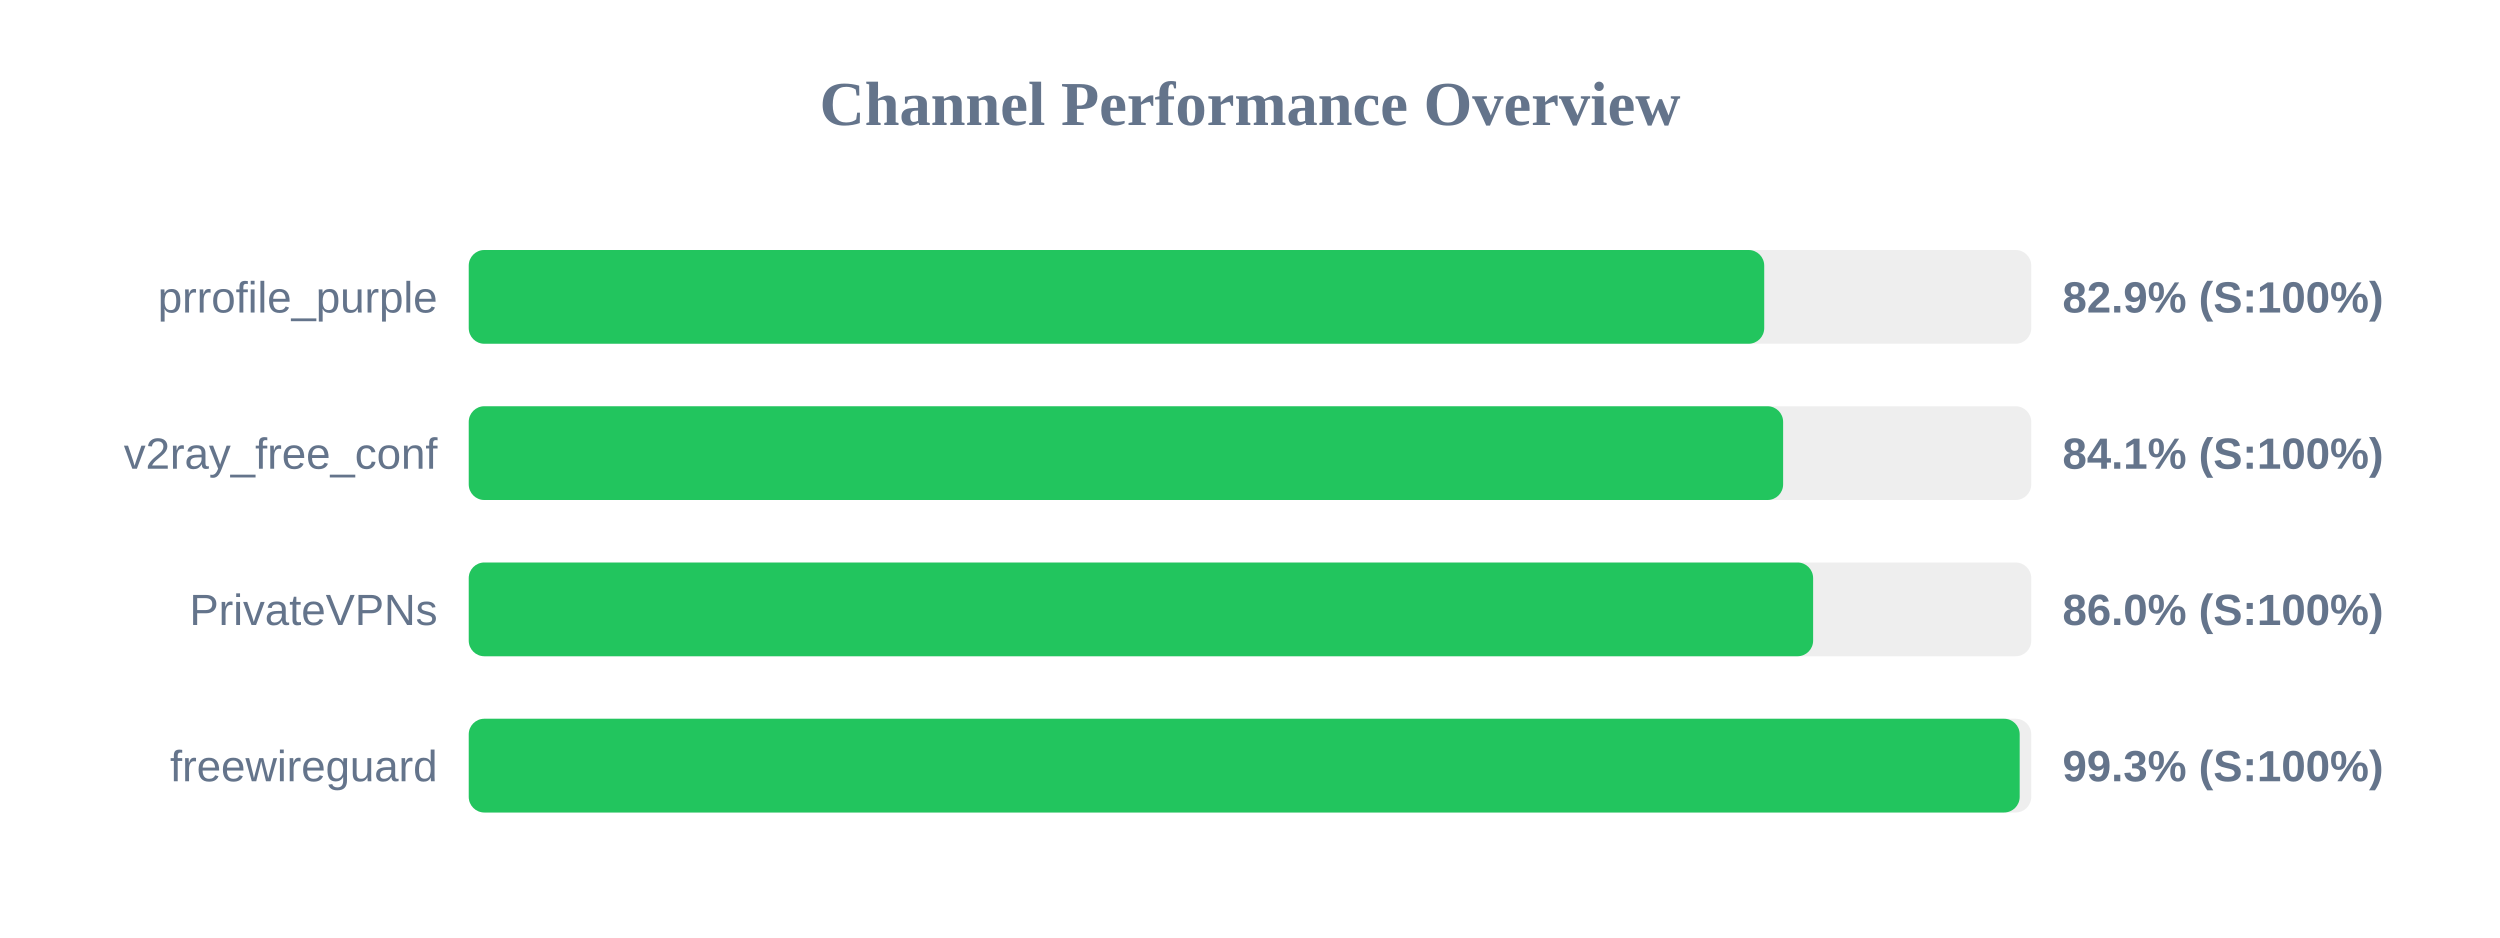
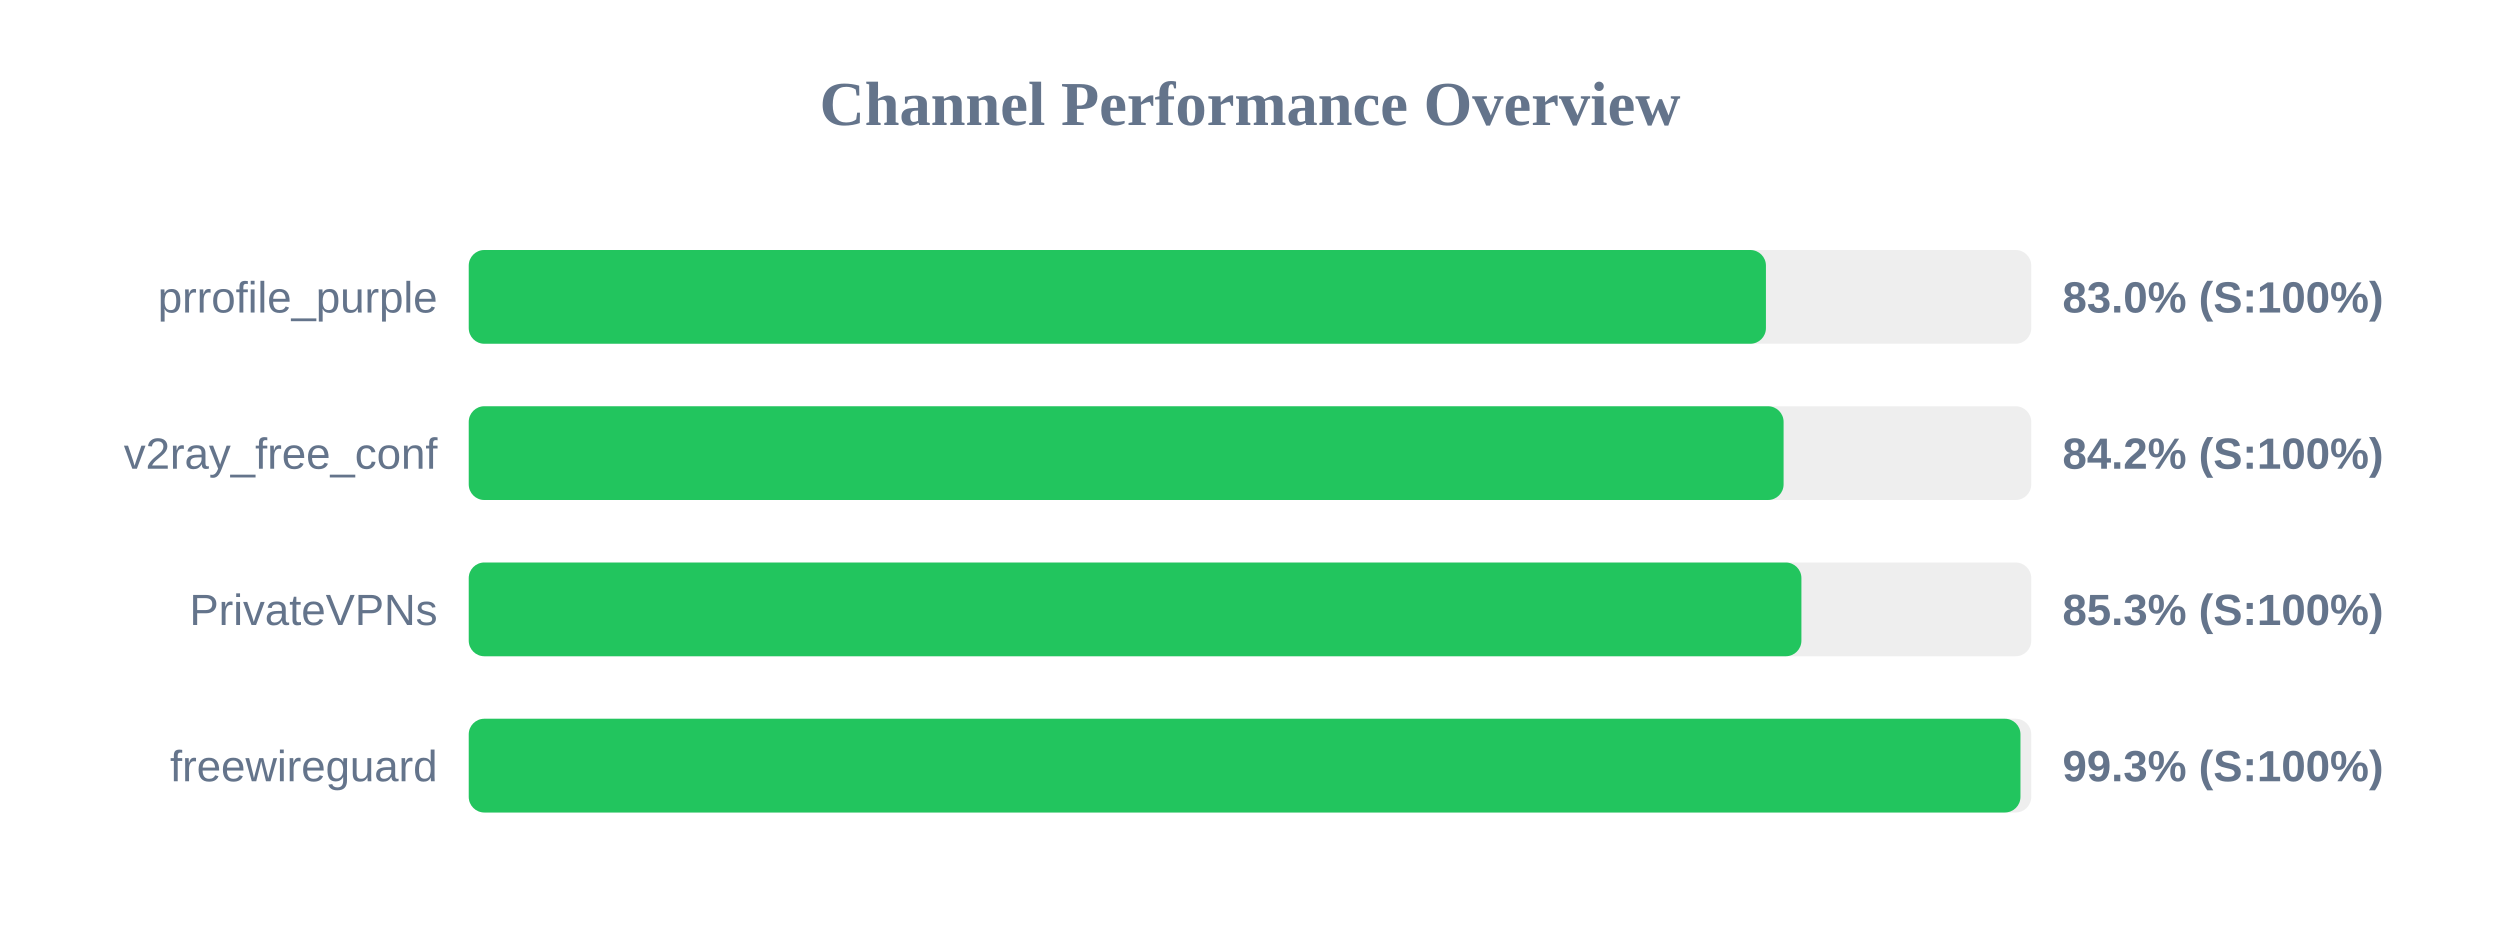
<svg xmlns="http://www.w3.org/2000/svg" width="800" height="300" version="1.1">
  <style>
        .row { font: 14px Arial; fill: #64748b; }
        .score { font: bold 14px Arial; fill: #64748b; }
    </style>
  <text x="400" y="40" text-anchor="middle" font-size="20px" font-weight="bold" fill="#64748b">Channel Performance Overview</text>
  <rect x="150" y="80" width="500" height="30" fill="#eee" rx="5" />
-   <rect x="150" y="80" width="414.55" height="30" fill="#22c55e" rx="5" />
+   <rect x="150" y="80" width="415.1" height="30" fill="#22c55e" rx="5" />
  <text x="140" y="100" text-anchor="end" class="row">prrofile_purple</text>
-   <text x="660" y="100" text-anchor="start" class="score">82.9% (S:100%)</text>
+   <text x="660" y="100" text-anchor="start" class="score">83.0% (S:100%)</text>
  <rect x="150" y="130" width="500" height="30" fill="#eee" rx="5" />
-   <rect x="150" y="130" width="420.6" height="30" fill="#22c55e" rx="5" />
+   <rect x="150" y="130" width="420.75" height="30" fill="#22c55e" rx="5" />
  <text x="140" y="150" text-anchor="end" class="row">v2ray_free_conf</text>
-   <text x="660" y="150" text-anchor="start" class="score">84.1% (S:100%)</text>
+   <text x="660" y="150" text-anchor="start" class="score">84.2% (S:100%)</text>
  <rect x="150" y="180" width="500" height="30" fill="#eee" rx="5" />
-   <rect x="150" y="180" width="430.2" height="30" fill="#22c55e" rx="5" />
+   <rect x="150" y="180" width="426.45" height="30" fill="#22c55e" rx="5" />
  <text x="140" y="200" text-anchor="end" class="row">PrivateVPNs</text>
-   <text x="660" y="200" text-anchor="start" class="score">86.0% (S:100%)</text>
+   <text x="660" y="200" text-anchor="start" class="score">85.3% (S:100%)</text>
  <rect x="150" y="230" width="500" height="30" fill="#eee" rx="5" />
-   <rect x="150" y="230" width="496.3" height="30" fill="#22c55e" rx="5" />
+   <rect x="150" y="230" width="496.55" height="30" fill="#22c55e" rx="5" />
  <text x="140" y="250" text-anchor="end" class="row">freewireguard</text>
  <text x="660" y="250" text-anchor="start" class="score">99.3% (S:100%)</text>
</svg>
